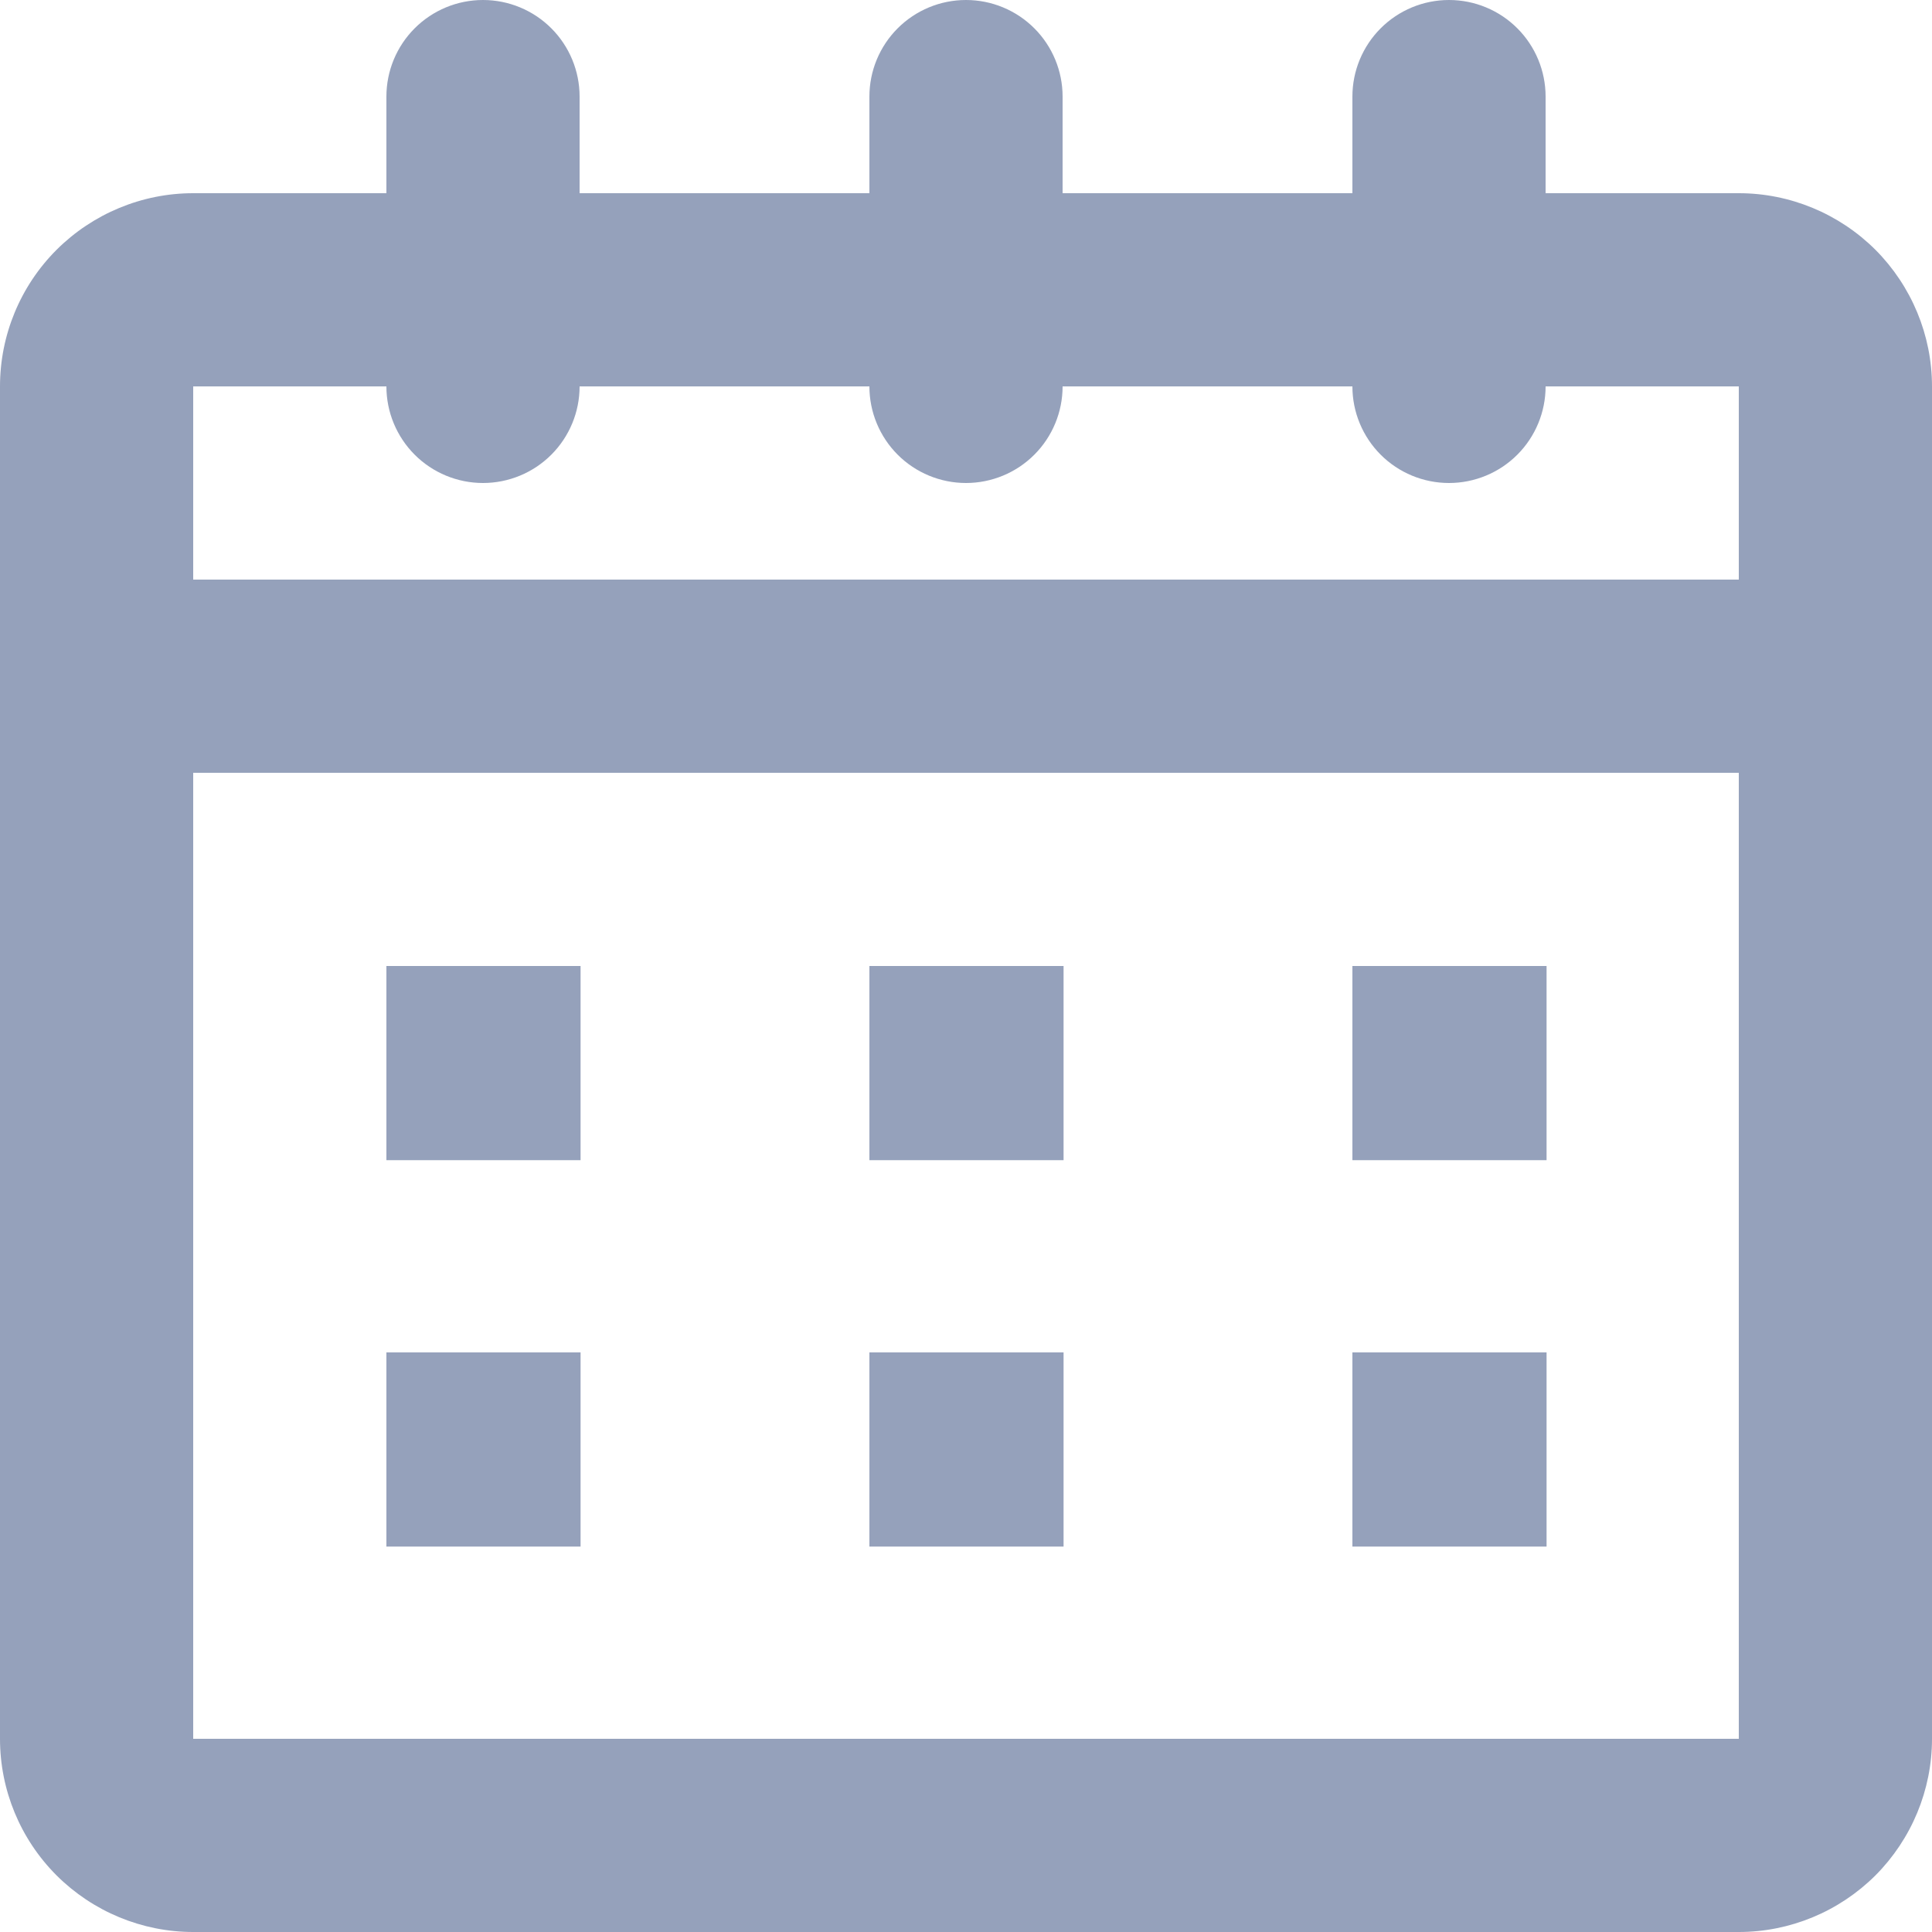
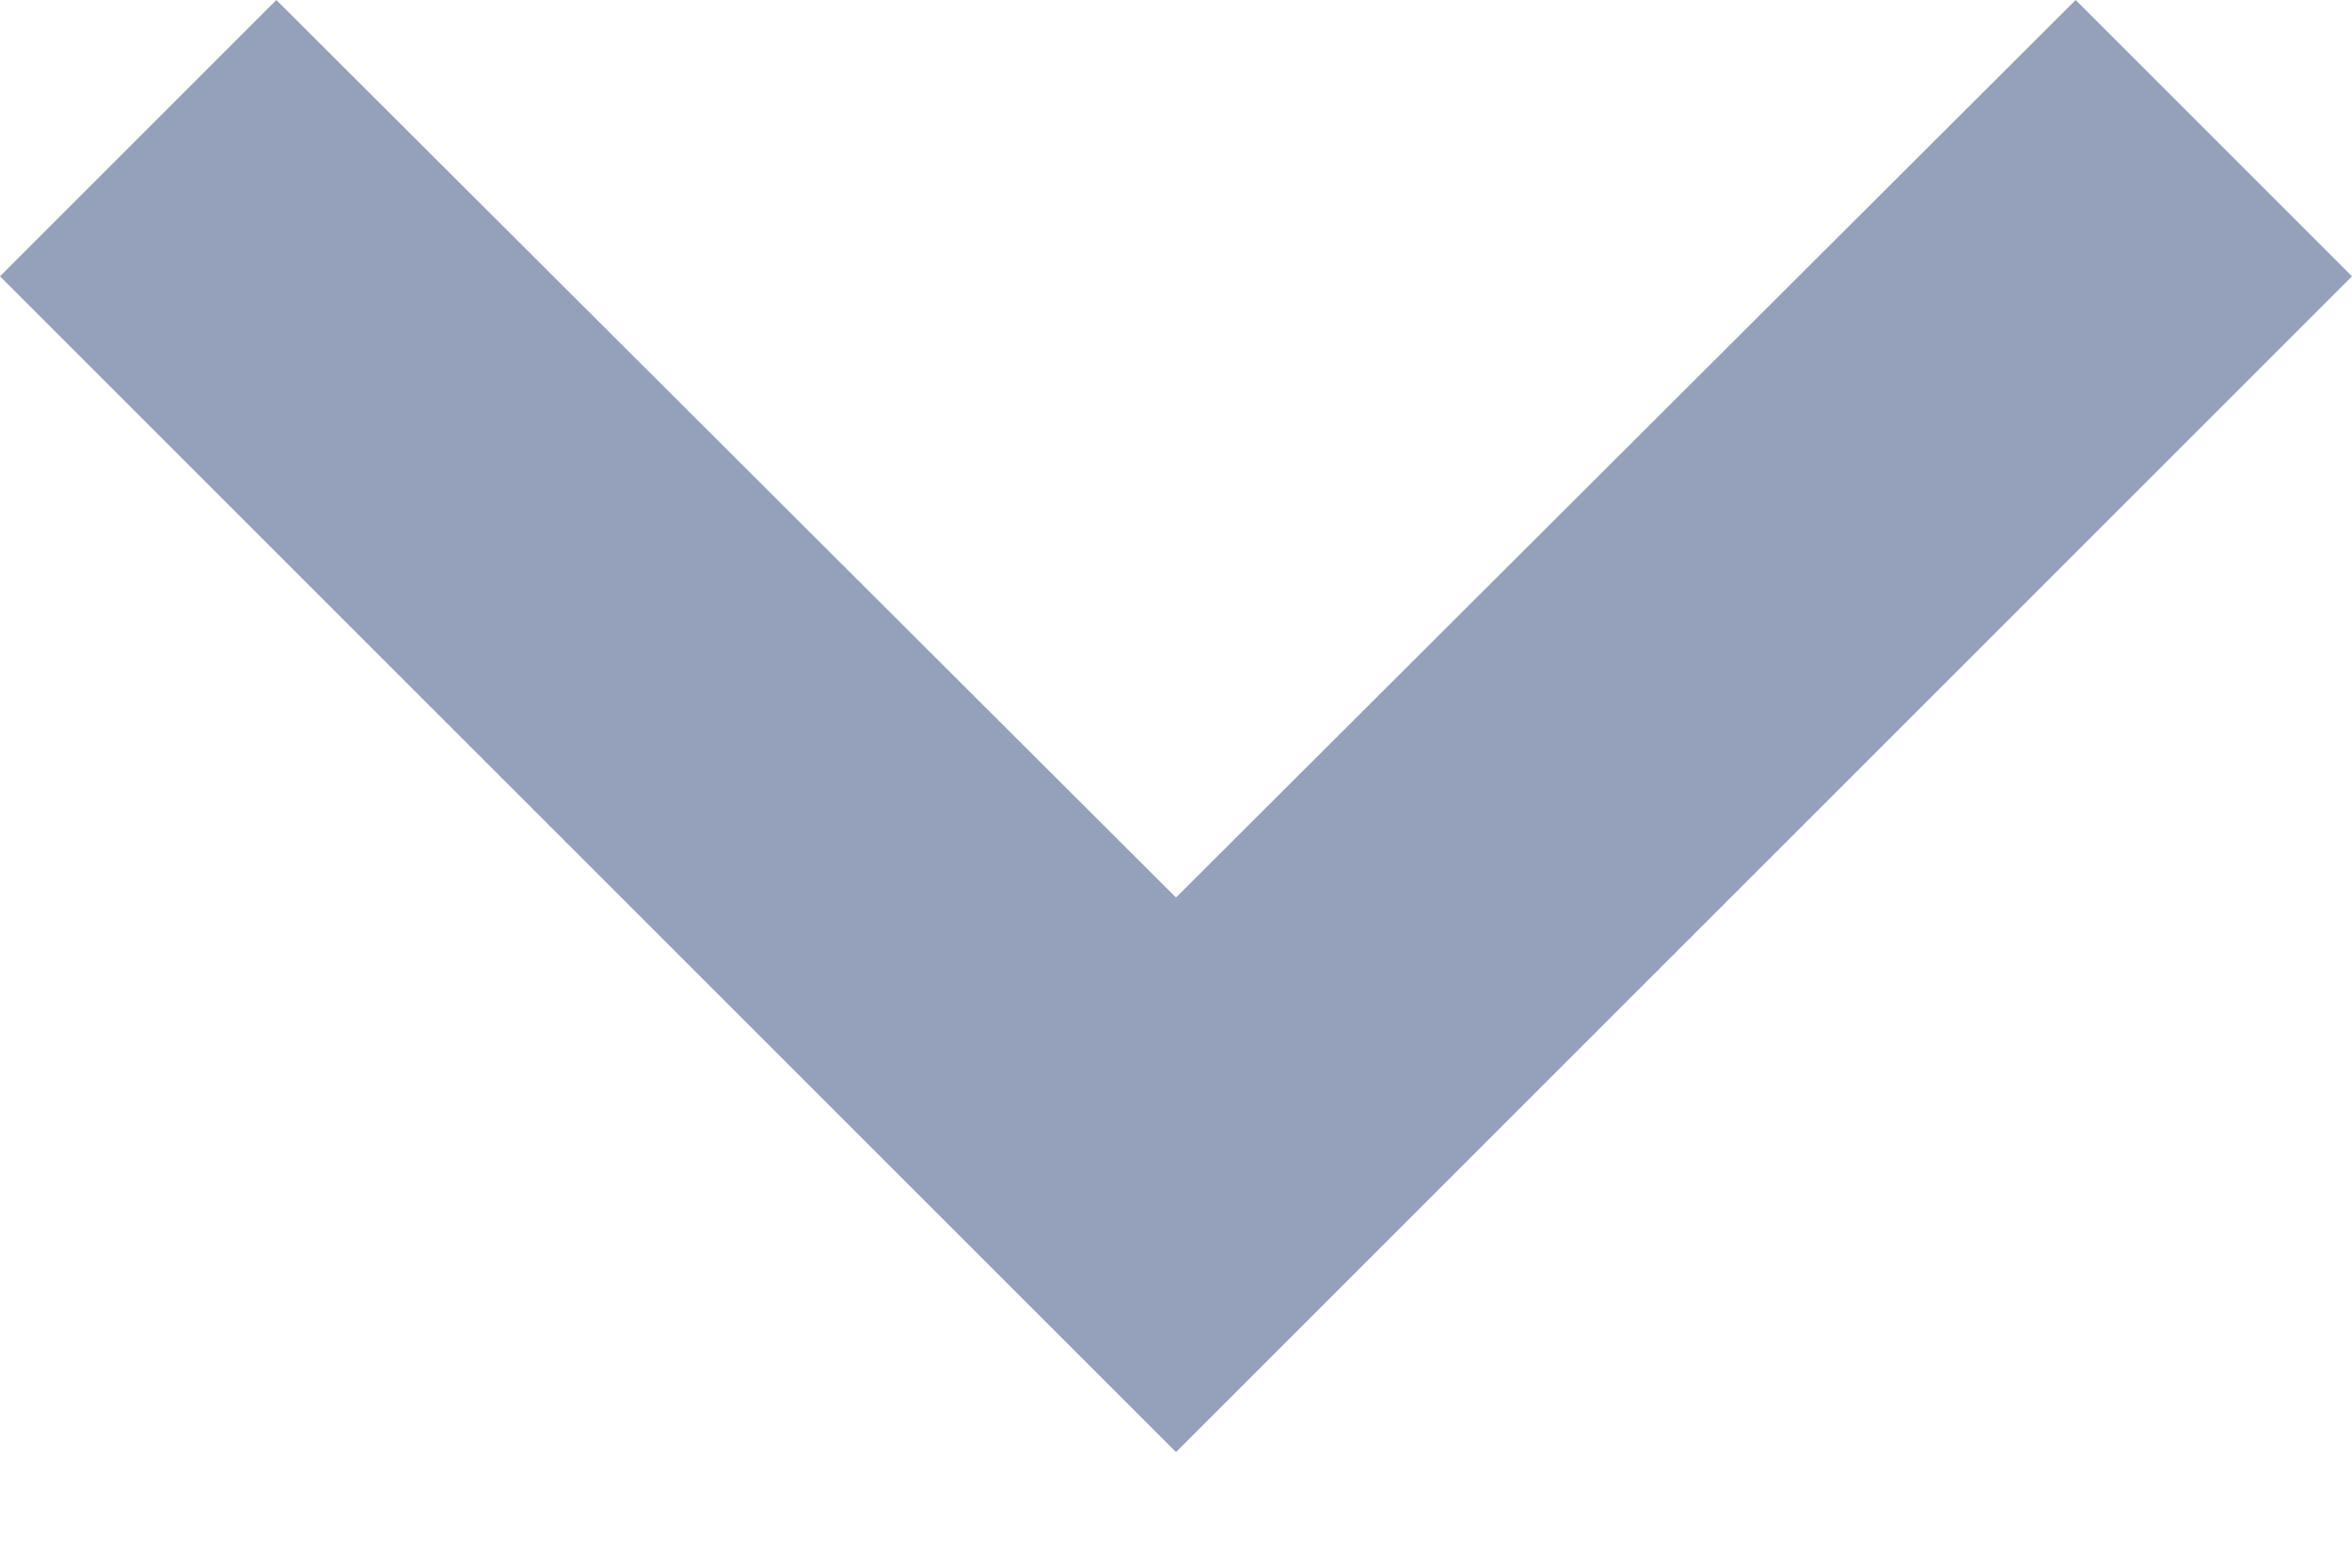
- <svg xmlns="http://www.w3.org/2000/svg" width="14" height="14" viewBox="0 0 14 14" fill="none">
-   <path d="M4.2 0.7C4.2 0.514 4.126 0.336 3.995 0.205C3.864 0.074 3.686 0 3.5 0C3.314 0 3.136 0.074 3.005 0.205C2.874 0.336 2.8 0.514 2.8 0.7H4.2ZM2.8 2.8C2.8 2.986 2.874 3.164 3.005 3.295C3.136 3.426 3.314 3.5 3.5 3.5C3.686 3.5 3.864 3.426 3.995 3.295C4.126 3.164 4.2 2.986 4.2 2.8H2.8ZM7.7 0.7C7.7 0.514 7.626 0.336 7.495 0.205C7.364 0.074 7.186 0 7 0C6.814 0 6.636 0.074 6.505 0.205C6.374 0.336 6.3 0.514 6.3 0.7H7.7ZM6.3 2.8C6.3 2.986 6.374 3.164 6.505 3.295C6.636 3.426 6.814 3.5 7 3.5C7.186 3.5 7.364 3.426 7.495 3.295C7.626 3.164 7.7 2.986 7.7 2.8H6.3ZM11.2 0.7C11.2 0.514 11.126 0.336 10.995 0.205C10.864 0.074 10.686 0 10.5 0C10.314 0 10.136 0.074 10.005 0.205C9.874 0.336 9.8 0.514 9.8 0.7H11.2ZM9.8 2.8C9.8 2.986 9.874 3.164 10.005 3.295C10.136 3.426 10.314 3.5 10.5 3.5C10.686 3.5 10.864 3.426 10.995 3.295C11.126 3.164 11.2 2.986 11.2 2.8H9.8ZM0.7 4.2C0.514 4.2 0.336 4.274 0.205 4.405C0.074 4.536 0 4.714 0 4.9C0 5.086 0.074 5.264 0.205 5.395C0.336 5.526 0.514 5.6 0.7 5.6V4.2ZM13.3 5.6C13.486 5.6 13.664 5.526 13.795 5.395C13.926 5.264 14 5.086 14 4.9C14 4.714 13.926 4.536 13.795 4.405C13.664 4.274 13.486 4.2 13.3 4.2V5.6ZM3.5 7.7V7H2.8V7.7H3.5ZM3.5 7.707H2.8V8.407H3.5V7.707ZM3.507 7.707V8.407H4.207V7.707H3.507ZM3.507 7.7H4.207V7H3.507V7.7ZM7 7.7V7H6.3V7.7H7ZM7 7.707H6.3V8.407H7V7.707ZM7.007 7.707V8.407H7.707V7.707H7.007ZM7.007 7.7H7.707V7H7.007V7.7ZM7 10.5V9.8H6.3V10.5H7ZM7 10.507H6.3V11.207H7V10.507ZM7.007 10.507V11.207H7.707V10.507H7.007ZM7.007 10.5H7.707V9.8H7.007V10.5ZM10.5 10.5V9.8H9.8V10.5H10.5ZM10.5 10.507H9.8V11.207H10.5V10.507ZM10.507 10.507V11.207H11.207V10.507H10.507ZM10.507 10.5H11.207V9.8H10.507V10.5ZM10.5 7.7V7H9.8V7.7H10.5ZM10.5 7.707H9.8V8.407H10.5V7.707ZM10.507 7.707V8.407H11.207V7.707H10.507ZM10.507 7.7H11.207V7H10.507V7.7ZM3.5 10.5V9.8H2.8V10.5H3.5ZM3.5 10.507H2.8V11.207H3.5V10.507ZM3.507 10.507V11.207H4.207V10.507H3.507ZM3.507 10.5H4.207V9.8H3.507V10.5ZM1.4 2.8H12.6V1.4H1.4V2.8ZM12.6 2.8H14C14 2.429 13.852 2.073 13.59 1.81C13.327 1.548 12.971 1.4 12.6 1.4V2.8ZM12.6 2.8V12.6H14V2.8H12.6ZM12.6 12.6V14C12.971 14 13.327 13.852 13.59 13.59C13.852 13.327 14 12.971 14 12.6H12.6ZM12.6 12.6H1.4V14H12.6V12.6ZM1.4 12.6H0C0 12.971 0.147 13.327 0.41 13.59C0.673 13.852 1.029 14 1.4 14V12.6ZM1.4 12.6V2.8H0V12.6H1.4ZM1.4 2.8V1.4C1.029 1.4 0.673 1.548 0.41 1.81C0.147 2.073 0 2.429 0 2.8H1.4ZM2.8 0.7V2.8H4.2V0.7H2.8ZM6.3 0.7V2.8H7.7V0.7H6.3ZM9.8 0.7V2.8H11.2V0.7H9.8ZM0.7 5.6H13.3V4.2H0.7V5.6ZM2.8 7.7V7.707H4.2V7.7H2.8ZM3.5 8.407H3.507V7.007H3.5V8.407ZM4.207 7.707V7.7H2.807V7.707H4.207ZM3.507 7H3.5V8.4H3.507V7ZM6.3 7.7V7.707H7.7V7.7H6.3ZM7 8.407H7.007V7.007H7V8.407ZM7.707 7.707V7.7H6.307V7.707H7.707ZM7.007 7H7V8.4H7.007V7ZM6.3 10.5V10.507H7.7V10.5H6.3ZM7 11.207H7.007V9.807H7V11.207ZM7.707 10.507V10.5H6.307V10.507H7.707ZM7.007 9.8H7V11.2H7.007V9.8ZM9.8 10.5V10.507H11.2V10.5H9.8ZM10.5 11.207H10.507V9.807H10.5V11.207ZM11.207 10.507V10.5H9.807V10.507H11.207ZM10.507 9.8H10.5V11.2H10.507V9.8ZM9.8 7.7V7.707H11.2V7.7H9.8ZM10.5 8.407H10.507V7.007H10.5V8.407ZM11.207 7.707V7.7H9.807V7.707H11.207ZM10.507 7H10.5V8.4H10.507V7ZM2.8 10.5V10.507H4.2V10.5H2.8ZM3.5 11.207H3.507V9.807H3.5V11.207ZM4.207 10.507V10.5H2.807V10.507H4.207ZM3.507 9.8H3.5V11.2H3.507V9.8Z" fill="#95A1BB" />
+ <svg xmlns="http://www.w3.org/2000/svg" width="12" height="8" viewBox="0 0 12 8" fill="none">
+   <path d="M1.41 0L6 4.58L10.59 0L12 1.41L6 7.41L0 1.41L1.41 0Z" fill="#95A1BB" />
</svg>
